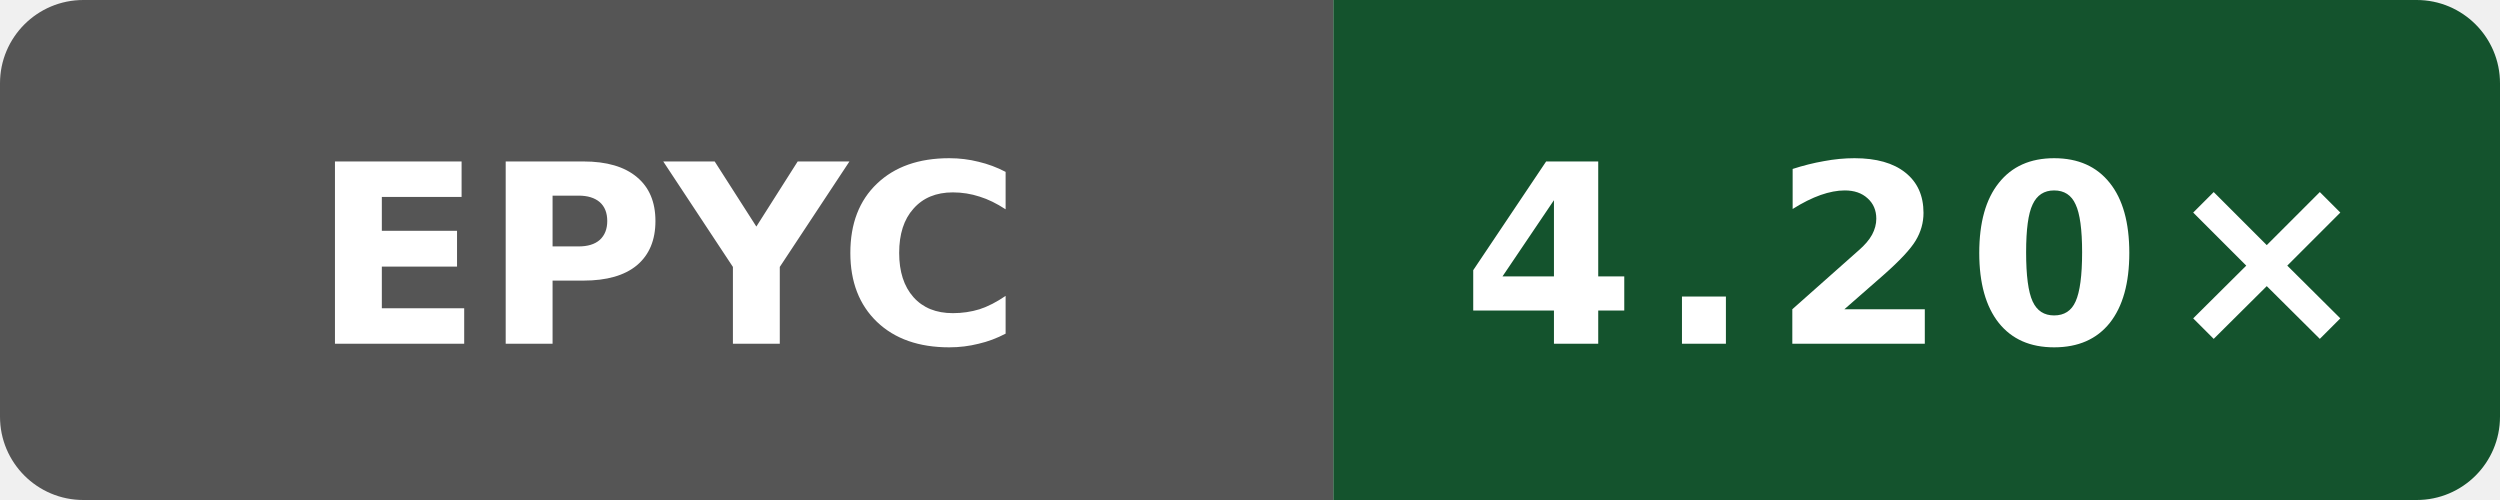
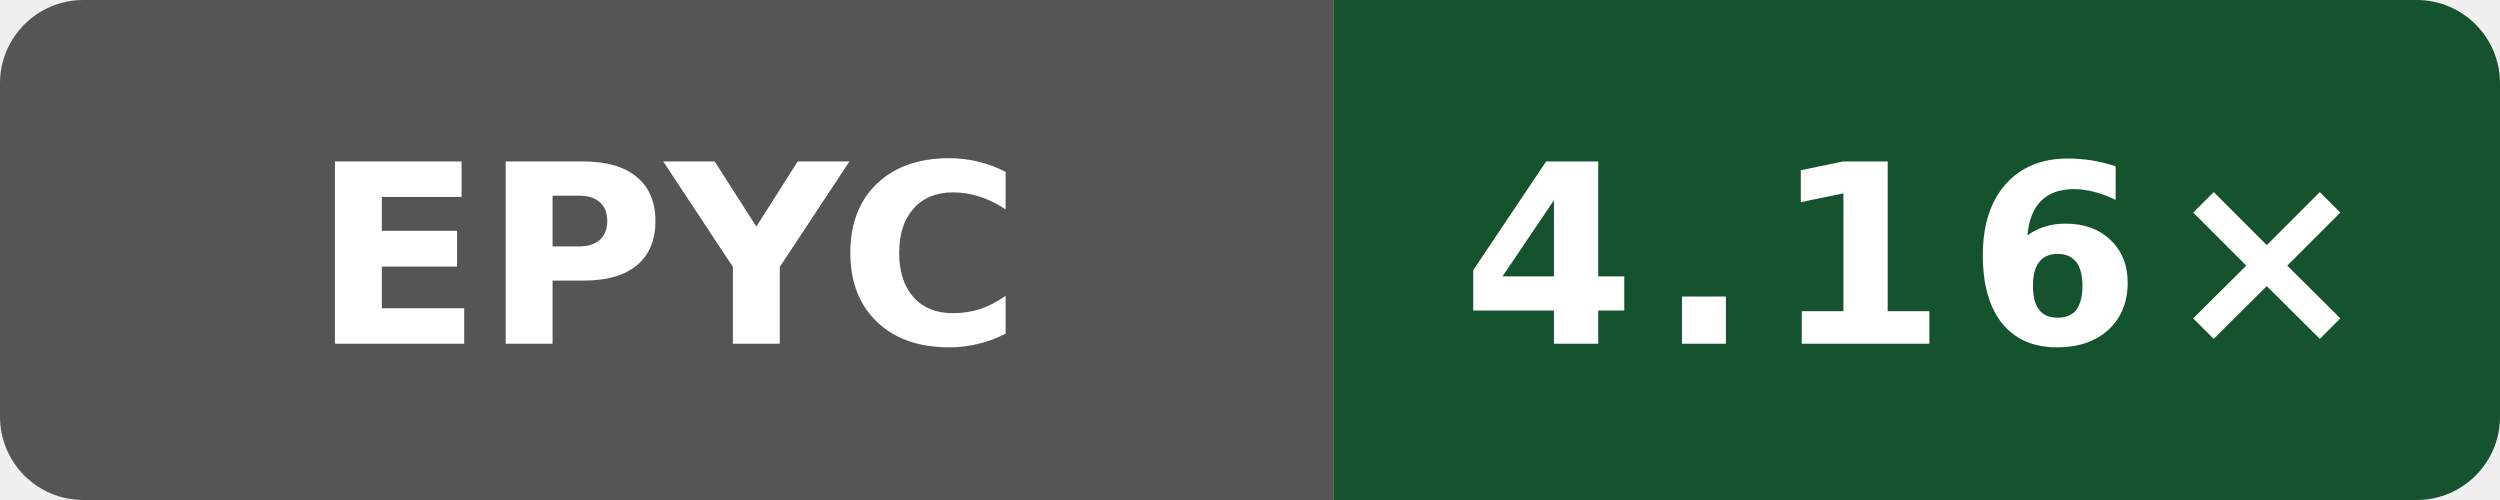
- <svg xmlns="http://www.w3.org/2000/svg" width="120" height="24" viewBox="0 0 120 24" role="img" aria-label="Public O3 compile vs gcc; AMD EPYC 7763 64-Core Processor; revision 32b57ecb146865fc206be7a79a159bc13e644dc1: 4.20×">
+ <svg xmlns="http://www.w3.org/2000/svg" width="120" height="24" viewBox="0 0 120 24" role="img" aria-label="Public O3 compile vs gcc; AMD EPYC 9V45 96-Core Processor; revision f9e97b328c0796c85c317bee205ca89a663490b1: 4.16×">
  <defs>
    <clipPath id="badge">
      <rect width="120" height="24" rx="4" />
    </clipPath>
  </defs>
  <g clip-path="url(#badge)">
    <rect width="64" height="24" fill="#555" />
    <rect x="64" width="56" height="24" fill="#14532d" />
  </g>
  <text x="32" y="16.5" fill="#fff" text-anchor="middle" font-family="Verdana,Geneva,DejaVu Sans,sans-serif" font-size="12" font-weight="700" textLength="31" lengthAdjust="spacingAndGlyphs">EPYC</text>
-   <text x="92" y="16.5" fill="#fff" text-anchor="middle" font-family="Verdana,Geneva,DejaVu Sans,sans-serif" font-size="12" font-weight="700" letter-spacing="1" textLength="39" lengthAdjust="spacingAndGlyphs">4.20×</text>
+   <text x="92" y="16.5" fill="#fff" text-anchor="middle" font-family="Verdana,Geneva,DejaVu Sans,sans-serif" font-size="12" font-weight="700" letter-spacing="1" textLength="39" lengthAdjust="spacingAndGlyphs">4.16×</text>
</svg>
